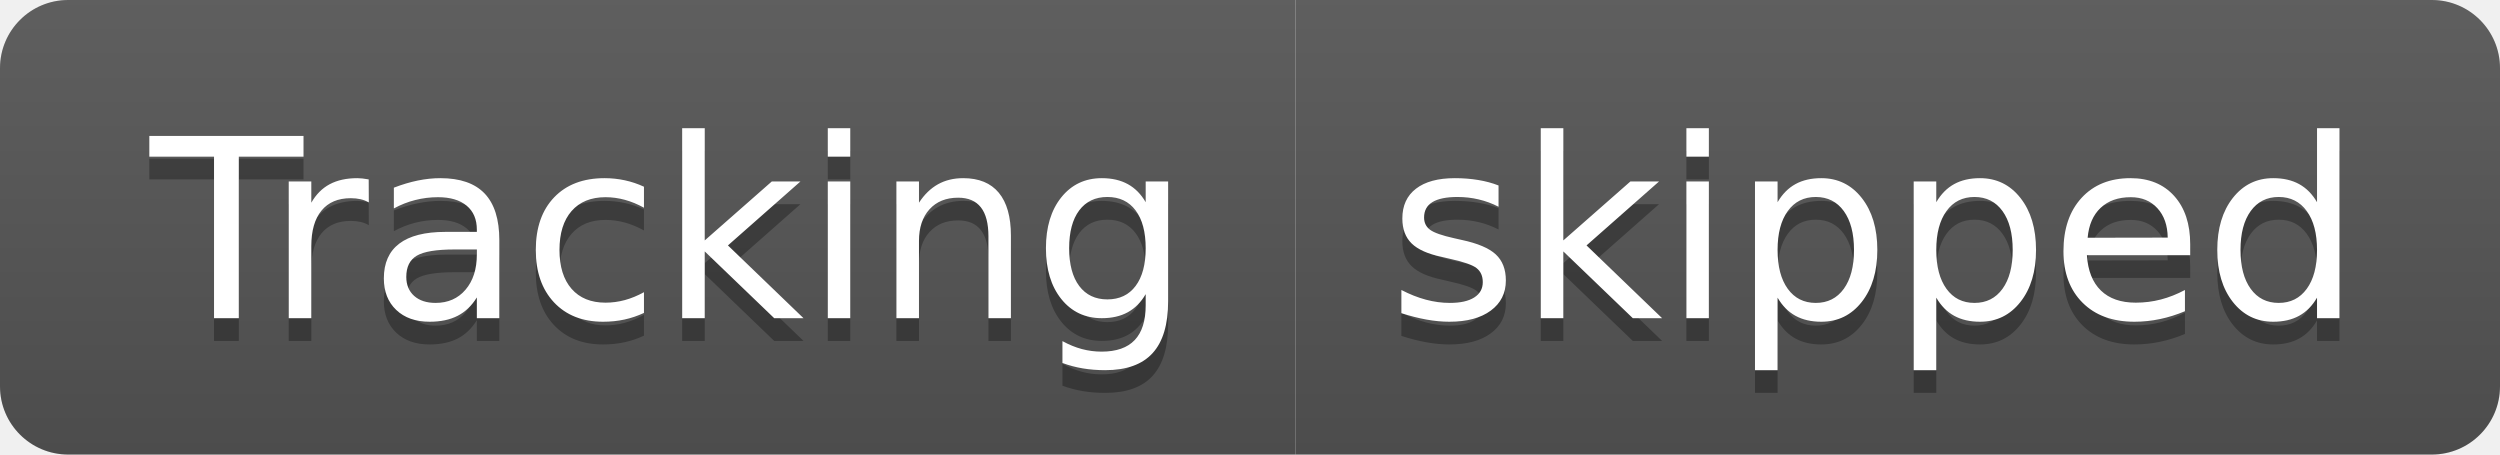
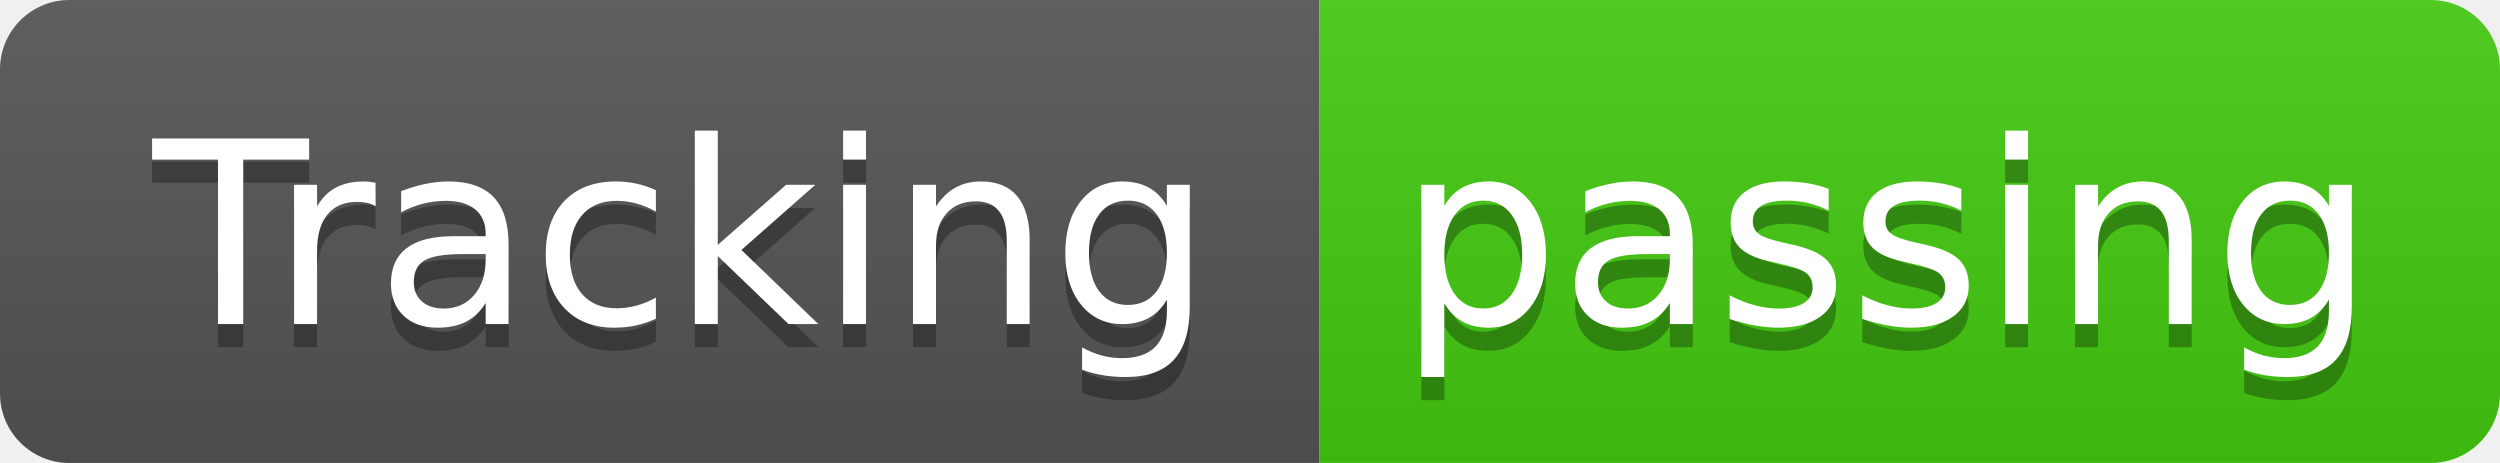
- <svg xmlns="http://www.w3.org/2000/svg" width="110" height="20" role="img" aria-label="Tracking: skipped">
+ <svg xmlns="http://www.w3.org/2000/svg" width="108" height="20" role="img" aria-label="Tracking: passing">
  <linearGradient id="s" x2="0" y2="100%">
    <stop offset="0" stop-color="#bbb" stop-opacity=".1" />
    <stop offset="1" stop-opacity=".1" />
  </linearGradient>
  <clipPath id="r">
-     <rect width="110" height="20" rx="3" fill="#fff" />
+     <rect width="108" height="20" rx="3" fill="#fff" />
  </clipPath>
  <g clip-path="url(#r)">
    <rect width="57" height="20" fill="#555" />
-     <rect x="57" width="53" height="20" fill="#555" />
-     <rect width="110" height="20" fill="url(#s)" />
+     <rect x="57" width="51" height="20" fill="#4c1" />
+     <rect width="108" height="20" fill="url(#s)" />
  </g>
  <g fill="#fff" text-anchor="middle" font-family="Verdana,Geneva,DejaVu Sans,sans-serif" text-rendering="geometricPrecision" font-size="110">
    <text aria-hidden="true" x="295" y="150" fill="#010101" fill-opacity=".3" transform="scale(.1)" textLength="470">Tracking</text>
    <text x="295" y="140" transform="scale(.1)" fill="#fff" textLength="470">Tracking</text>
-     <text aria-hidden="true" x="825" y="150" fill="#010101" fill-opacity=".3" transform="scale(.1)" textLength="430">skipped</text>
-     <text x="825" y="140" transform="scale(.1)" fill="#fff" textLength="430">skipped</text>
+     <text aria-hidden="true" x="815" y="150" fill="#010101" fill-opacity=".3" transform="scale(.1)" textLength="410">passing</text>
+     <text x="815" y="140" transform="scale(.1)" fill="#fff" textLength="410">passing</text>
  </g>
</svg>
